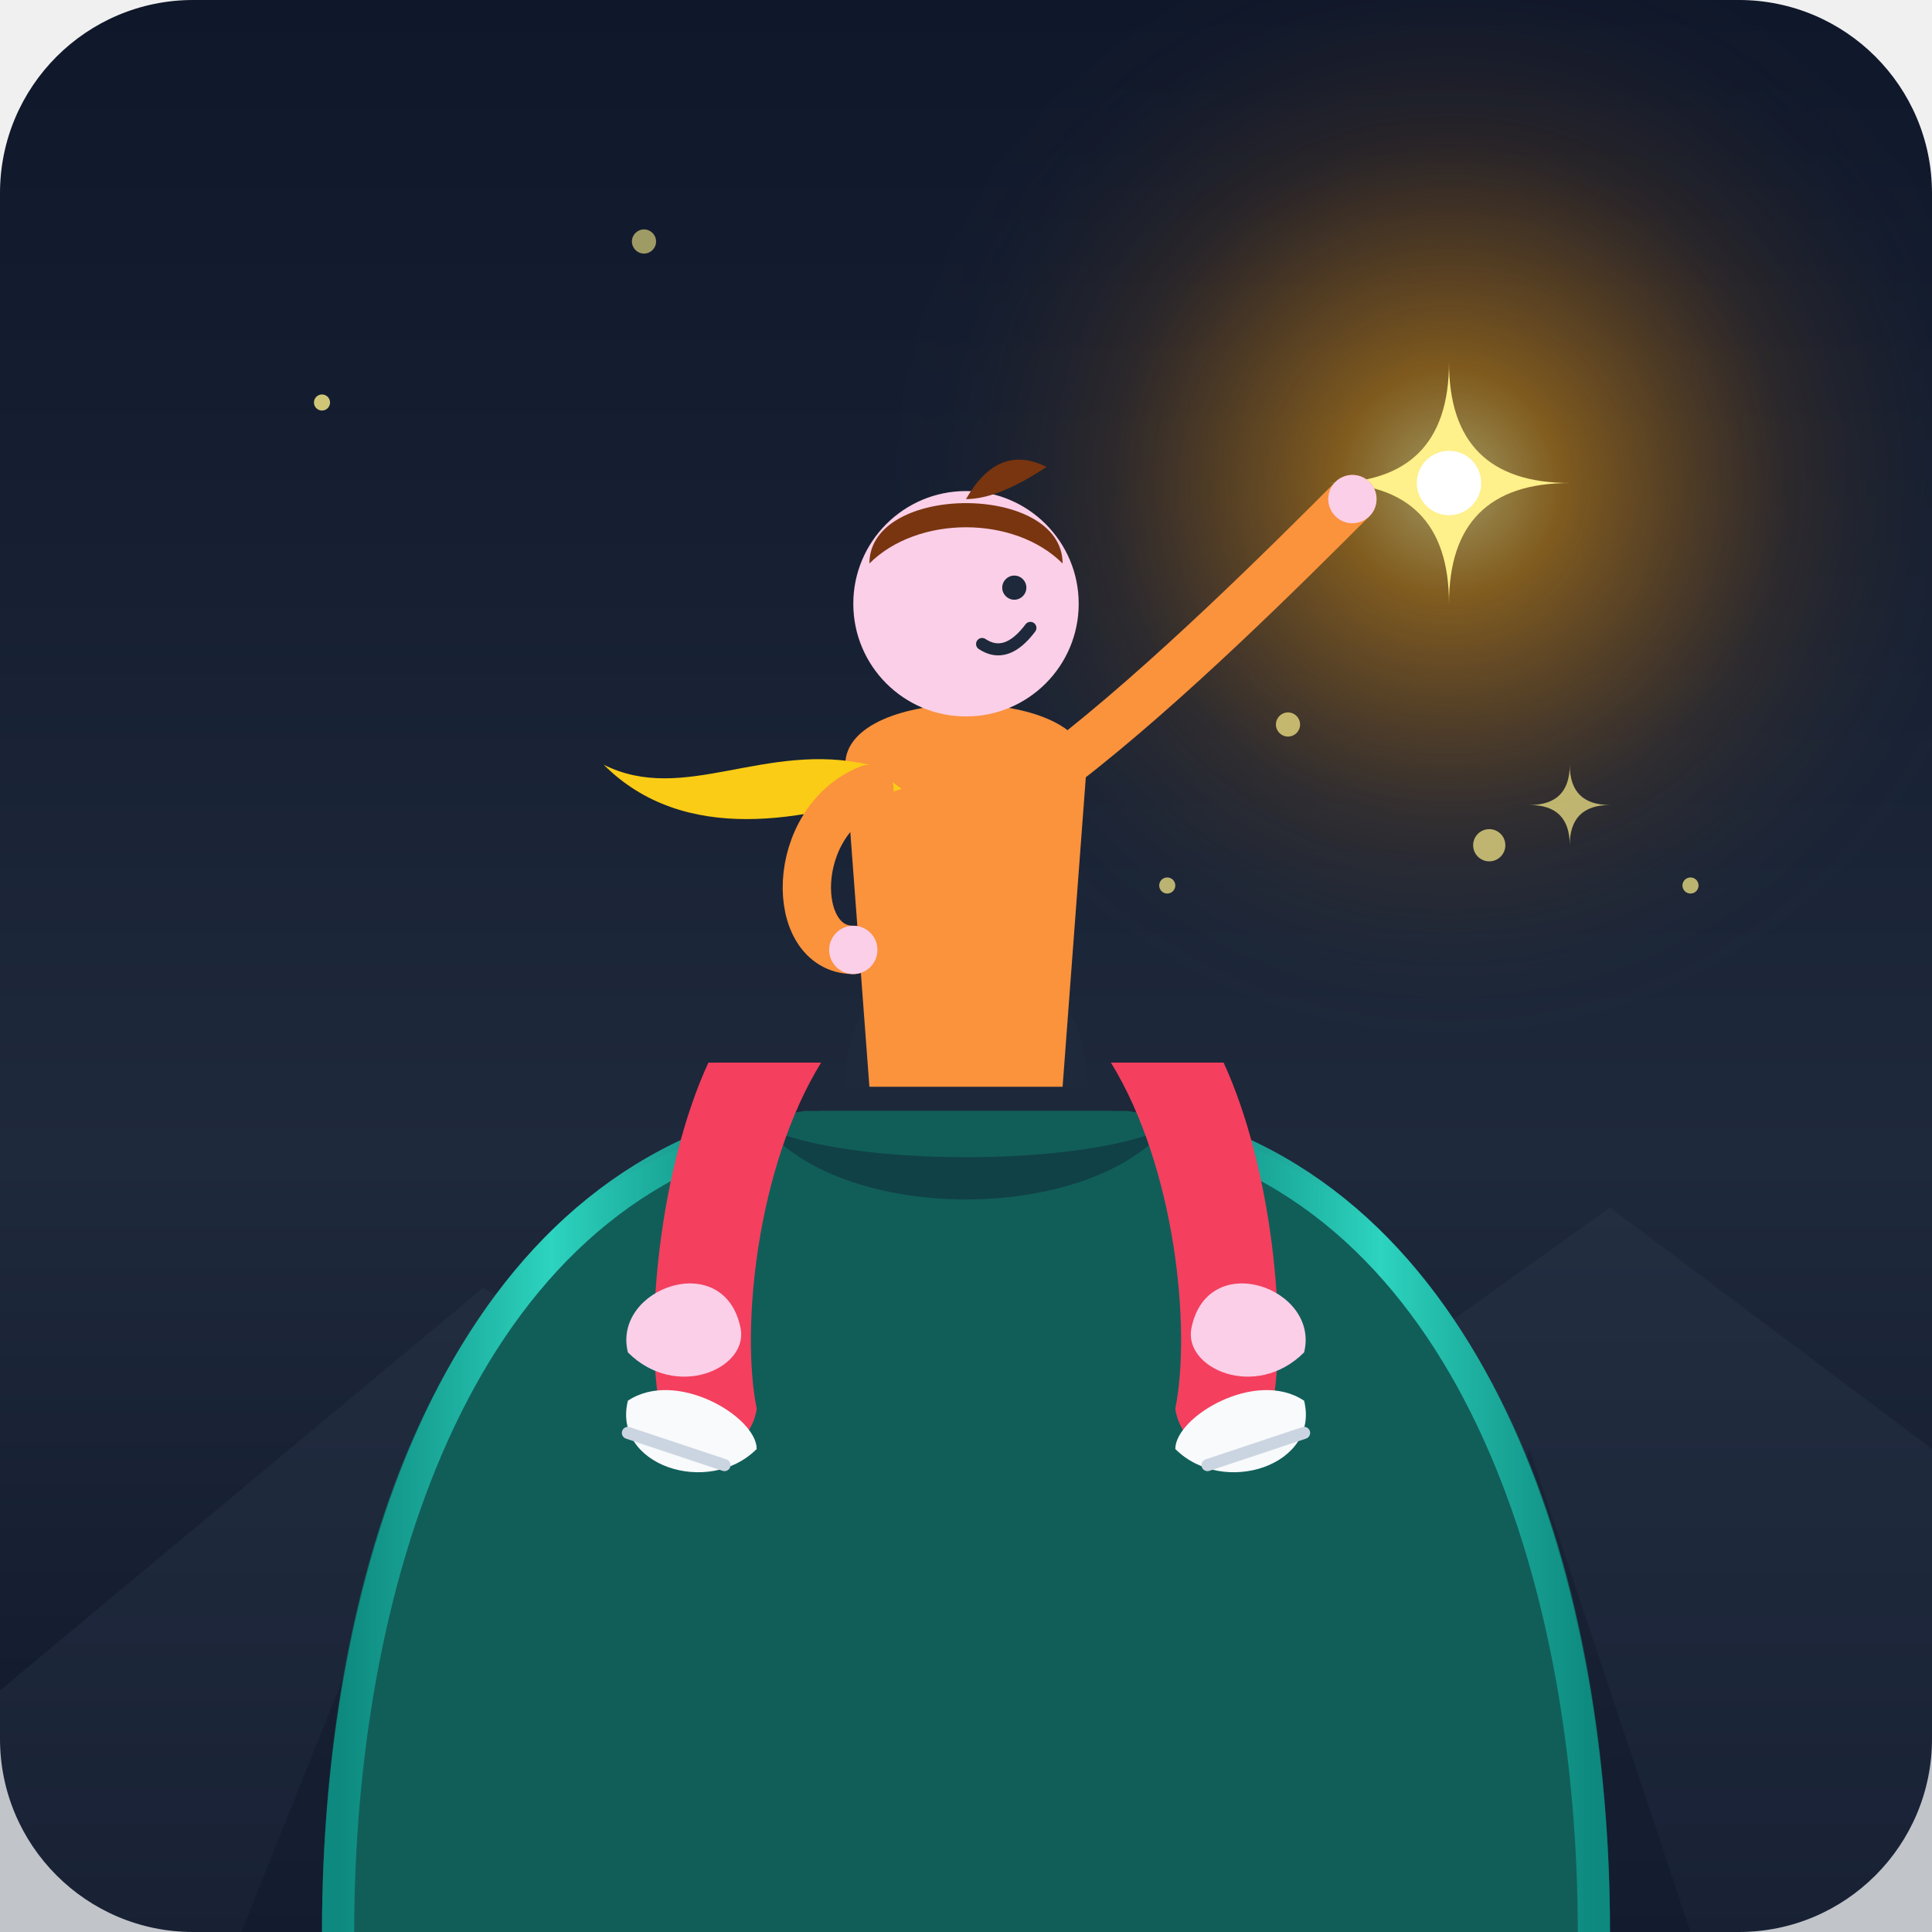
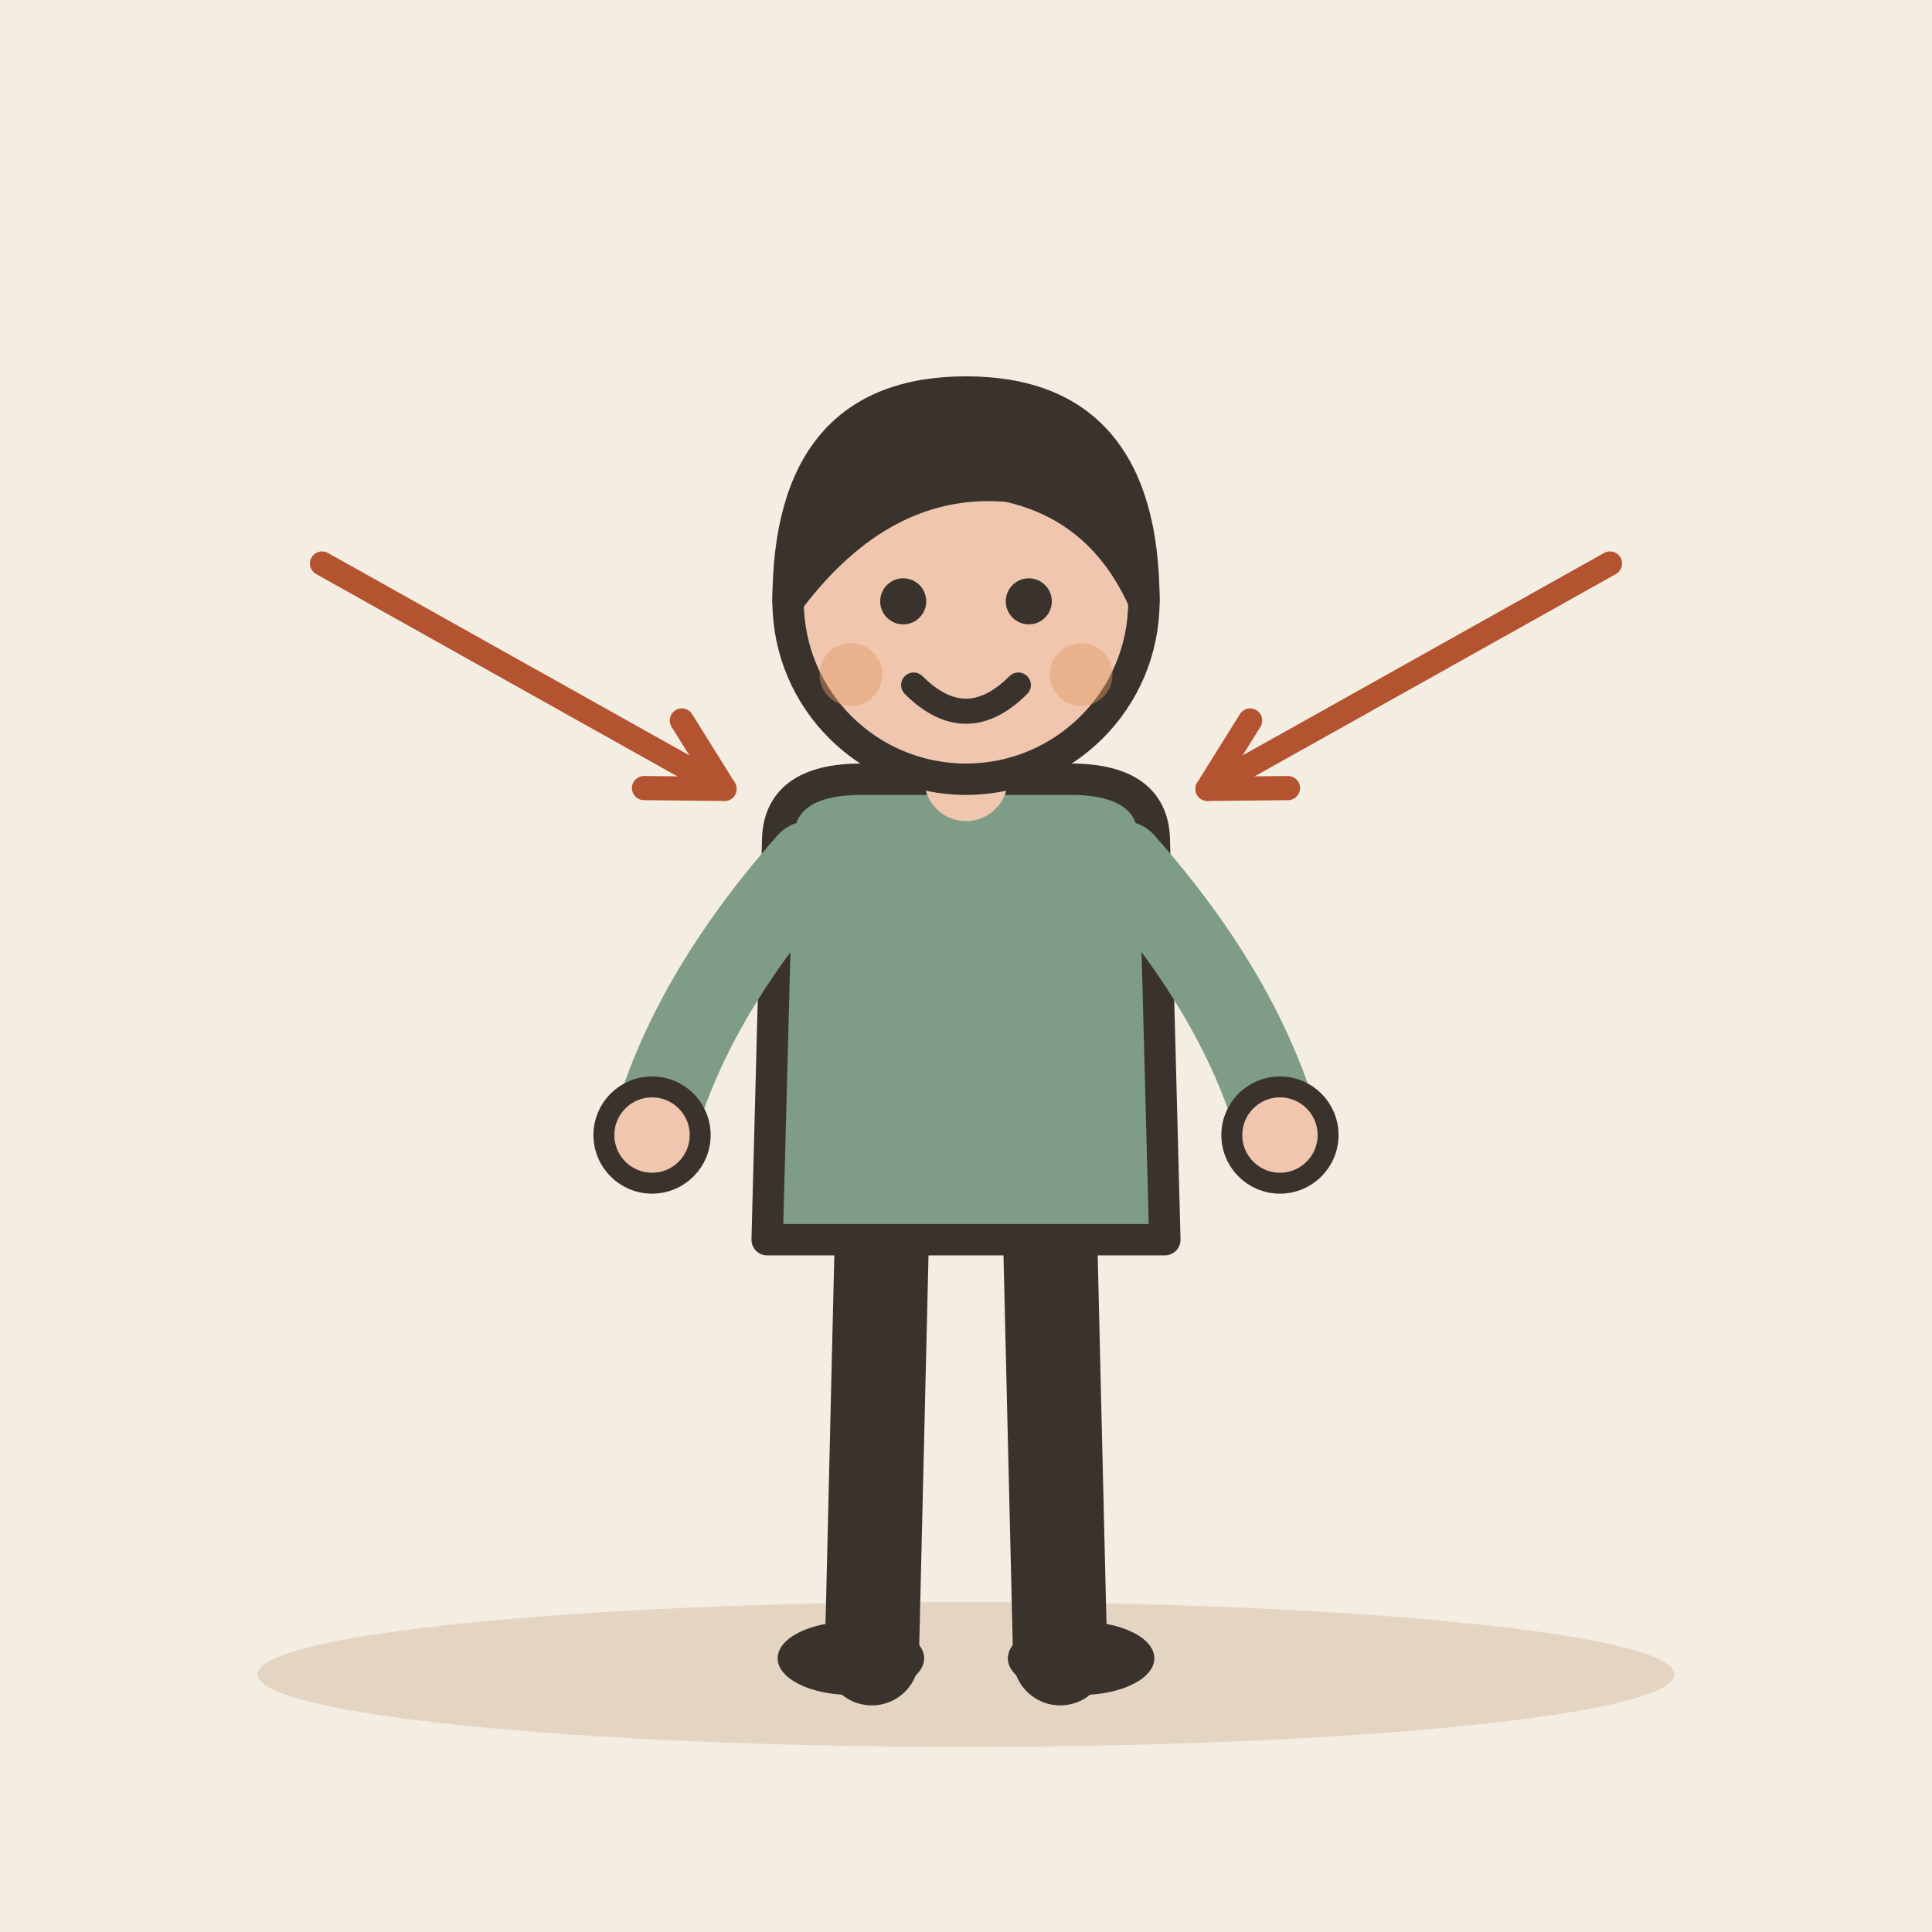
- <svg xmlns="http://www.w3.org/2000/svg" viewBox="0 0 240 240">
-   <defs>
-     <linearGradient id="bgGrad" x1="0%" y1="0%" x2="0%" y2="100%">
-       <stop offset="0%" stop-color="#0f172a" />
-       <stop offset="60%" stop-color="#1e293b" />
-       <stop offset="100%" stop-color="#0f172a" />
-     </linearGradient>
-     <radialGradient id="starGlow" cx="50%" cy="50%" r="50%">
-       <stop offset="0%" stop-color="#fef08a" stop-opacity="1" />
-       <stop offset="20%" stop-color="#f59e0b" stop-opacity="0.8" />
-       <stop offset="60%" stop-color="#d97706" stop-opacity="0.2" />
-       <stop offset="100%" stop-color="#1e293b" stop-opacity="0" />
-     </radialGradient>
-     <linearGradient id="shoulderHighlight" x1="0%" y1="0%" x2="100%" y2="0%">
-       <stop offset="0%" stop-color="#0d9488" stop-opacity="0.8" />
-       <stop offset="50%" stop-color="#2dd4bf" stop-opacity="1" />
-       <stop offset="100%" stop-color="#0d9488" stop-opacity="0.8" />
-     </linearGradient>
-   </defs>
-   <rect width="240" height="240" rx="24" fill="url(#bgGrad)" />
-   <g opacity="0.25">
-     <path d="M 0 210 L 60 160 L 130 200 L 200 150 L 240 180 L 240 240 L 0 240 Z" fill="#334155" />
-     <path d="M 30 240 L 50 190 L 70 240 Z" fill="#1e293b" />
-     <path d="M 170 240 L 190 180 L 210 240 Z" fill="#1e293b" />
+ <svg xmlns="http://www.w3.org/2000/svg" viewBox="0 0 240 240" data-style="editorial">
+   <rect width="240" height="240" fill="#F4EDE2" />
+   <ellipse cx="120" cy="208" rx="88" ry="9" fill="#E3D5C1" />
+   <g transform="translate(120 206) scale(1.3 1.3)">
+     <path d="M-8 -42L-9 0" stroke="#3A332D" stroke-width="9" stroke-linecap="round" fill="none" />
+     <path d="M8 -42L9 0" stroke="#3A332D" stroke-width="9" stroke-linecap="round" fill="none" />
+     <ellipse cx="-11" cy="0" rx="7" ry="3.5" fill="#3A332D" />
+     <ellipse cx="11" cy="0" rx="7" ry="3.5" fill="#3A332D" />
+     <path d="M-18 -78Q-18 -84 -10 -84L10 -84Q18 -84 18 -78L19 -40L-19 -40Z" fill="#7E9C86" stroke="#3A332D" stroke-width="3" stroke-linecap="round" stroke-linejoin="round" />
+     <path d="M-15 -76Q-26.5 -63 -30 -50" fill="none" stroke="#7E9C86" stroke-width="8" stroke-linecap="round" stroke-linejoin="round" />
+     <circle cx="-30" cy="-50" r="4.6" fill="#F0C7AE" stroke="#3A332D" stroke-linecap="round" stroke-linejoin="round" stroke-width="2" />
+     <path d="M15 -76Q26.5 -63 30 -50" fill="none" stroke="#7E9C86" stroke-width="8" stroke-linecap="round" stroke-linejoin="round" />
+     <circle cx="30" cy="-50" r="4.6" fill="#F0C7AE" stroke="#3A332D" stroke-linecap="round" stroke-linejoin="round" stroke-width="2" />
+     <path d="M0 -84L0 -88" stroke="#F0C7AE" stroke-width="8" stroke-linecap="round" fill="none" />
+     <circle cx="0" cy="-101" r="17" fill="#F0C7AE" stroke="#3A332D" stroke-width="3" stroke-linecap="round" stroke-linejoin="round" />
+     <path d="M-17 -101Q-17 -121 0 -121Q17 -121 17 -101Q13 -110 4 -112Q-8 -113 -17 -101Z" fill="#3A332D" stroke="#3A332D" stroke-width="3" stroke-linecap="round" stroke-linejoin="round" />
+     <circle cx="-6" cy="-101" r="2.2" fill="#3A332D" />
+     <circle cx="6" cy="-101" r="2.2" fill="#3A332D" />
+     <path d="M-5 -93Q0 -88 5 -93" fill="none" stroke="#3A332D" stroke-width="2.4" stroke-linecap="round" stroke-linejoin="round" />
+     <circle cx="-11" cy="-94" r="3" fill="#E39A62" opacity="0.45" />
+     <circle cx="11" cy="-94" r="3" fill="#E39A62" opacity="0.45" />
  </g>
-   <circle cx="180" cy="60" r="70" fill="url(#starGlow)" opacity="0.6" />
-   <circle cx="40" cy="50" r="1" fill="#fef08a" opacity="0.8" />
-   <circle cx="80" cy="30" r="1.5" fill="#fef08a" opacity="0.6" />
-   <circle cx="210" cy="110" r="1" fill="#fef08a" opacity="0.7" />
-   <circle cx="130" cy="70" r="1.2" fill="#fef08a" opacity="0.5" />
-   <g transform="translate(180, 60)">
-     <path d="M 0,-15 Q 0,0 15,0 Q 0,0 0,15 Q 0,0 -15,0 Q 0,0 0,-15 Z" fill="#fef08a" />
-     <circle cx="0" cy="0" r="4" fill="#ffffff" />
-   </g>
-   <g id="characters">
-     <path d="M 40 240               C 40 195, 55 145, 100 138               L 140 138               C 185 145, 200 195, 200 240               Z" fill="#115e59" />
-     <path d="M 42 240 C 42 198, 56 150, 95 140" fill="none" stroke="url(#shoulderHighlight)" stroke-width="4" stroke-linecap="round" />
-     <path d="M 198 240 C 198 198, 184 150, 145 140" fill="none" stroke="url(#shoulderHighlight)" stroke-width="4" stroke-linecap="round" />
-     <path d="M 95 140 C 105 145, 135 145, 145 140 C 135 152, 105 152, 95 140 Z" fill="#0f172a" opacity="0.4" />
-     <path d="M 105 135 C 105 112, 135 112, 135 135 Z" fill="#1e293b" />
-     <path d="M 102 138 C 102 145, 138 145, 138 138 Z" fill="#115e59" />
-     <path d="M 88 132               C 82 145, 80 165, 82 175               C 83 182, 93 182, 94 175               C 92 165, 94 145, 102 132               Z" fill="#f43f5e" />
-     <path d="M 78 174 C 76 182, 88 186, 94 180 C 94 176, 84 170, 78 174 Z" fill="#f8fafc" />
-     <path d="M 78 178 L 90 182" stroke="#cbd5e1" stroke-width="1.5" stroke-linecap="round" />
-     <path d="M 152 132               C 158 145, 160 165, 158 175               C 157 182, 147 182, 146 175               C 148 165, 146 145, 138 132               Z" fill="#f43f5e" />
-     <path d="M 162 174 C 164 182, 152 186, 146 180 C 146 176, 156 170, 162 174 Z" fill="#f8fafc" />
-     <path d="M 162 178 L 150 182" stroke="#cbd5e1" stroke-width="1.5" stroke-linecap="round" />
-     <path d="M 78 168 C 76 160, 90 155, 92 165 C 93 170, 84 174, 78 168 Z" fill="#fbcfe8" />
-     <path d="M 162 168 C 164 160, 150 155, 148 165 C 147 170, 156 174, 162 168 Z" fill="#fbcfe8" />
-     <path d="M 105 95 C 105 85, 135 85, 135 95 L 132 135 L 108 135 Z" fill="#fb923c" />
-     <path d="M 108 95 C 95 92, 85 100, 75 95 C 85 105, 100 102, 112 98 Z" fill="#facc15" />
-     <circle cx="120" cy="75" r="14" fill="#fbcfe8" />
-     <path d="M 108 70 C 108 60, 132 60, 132 70 C 126 64, 114 64, 108 70 Z" fill="#78350f" />
-     <path d="M 120 62 Q 124 55 130 58 Q 124 62 120 62 Z" fill="#78350f" />
-     <circle cx="126" cy="73" r="1.5" fill="#1e293b" />
-     <path d="M 128 78 Q 125 82 122 80" fill="none" stroke="#1e293b" stroke-width="1.5" stroke-linecap="round" />
-     <path d="M 108 98 C 98 102, 98 118, 106 118" fill="none" stroke="#fb923c" stroke-width="6" stroke-linecap="round" />
-     <circle cx="106" cy="118" r="3" fill="#fbcfe8" />
-     <path d="M 132 95 C 145 85, 160 70, 168 62" fill="none" stroke="#fb923c" stroke-width="6" stroke-linecap="round" />
-     <circle cx="168" cy="62" r="3" fill="#fbcfe8" />
-   </g>
-   <g opacity="0.7">
-     <circle cx="160" cy="90" r="1.5" fill="#fef08a" />
-     <circle cx="145" cy="110" r="1" fill="#fef08a" />
-     <circle cx="185" cy="105" r="2" fill="#fef08a" />
-     <path d="M 195,95 Q 195,100 200,100 Q 195,100 195,105 Q 195,100 190,100 Q 195,100 195,95 Z" fill="#fef08a" />
-   </g>
+   <path d="M40 70L90 98" stroke="#B4532F" stroke-width="3" stroke-linecap="round" fill="none" />
+   <path d="M80.0 97.9L90 98L84.7 89.5" fill="none" stroke="#B4532F" stroke-width="3" stroke-linecap="round" stroke-linejoin="round" />
+   <path d="M200 70L150 98" stroke="#B4532F" stroke-width="3" stroke-linecap="round" fill="none" />
+   <path d="M155.3 89.5L150 98L160.0 97.9" fill="none" stroke="#B4532F" stroke-width="3" stroke-linecap="round" stroke-linejoin="round" />
</svg>
